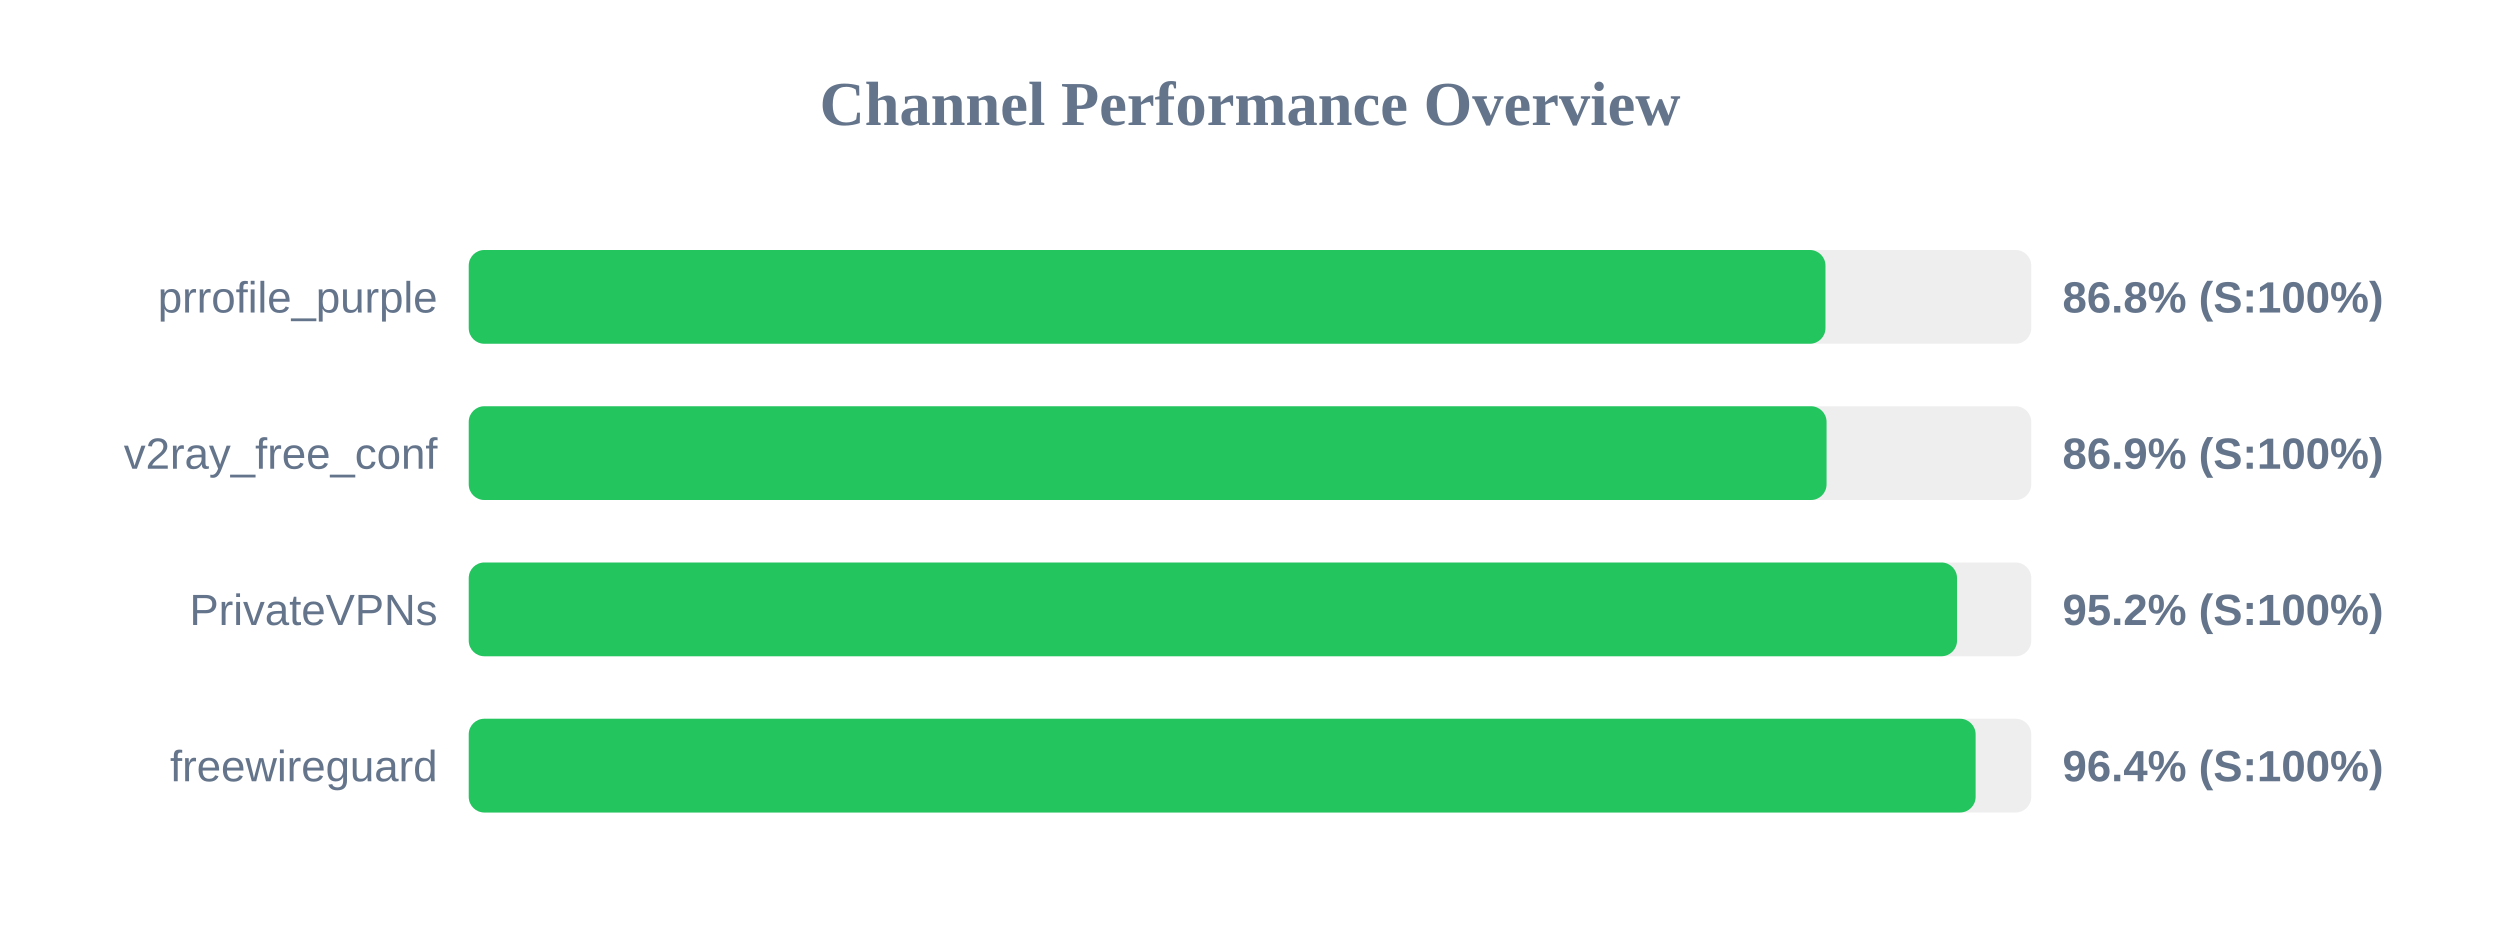
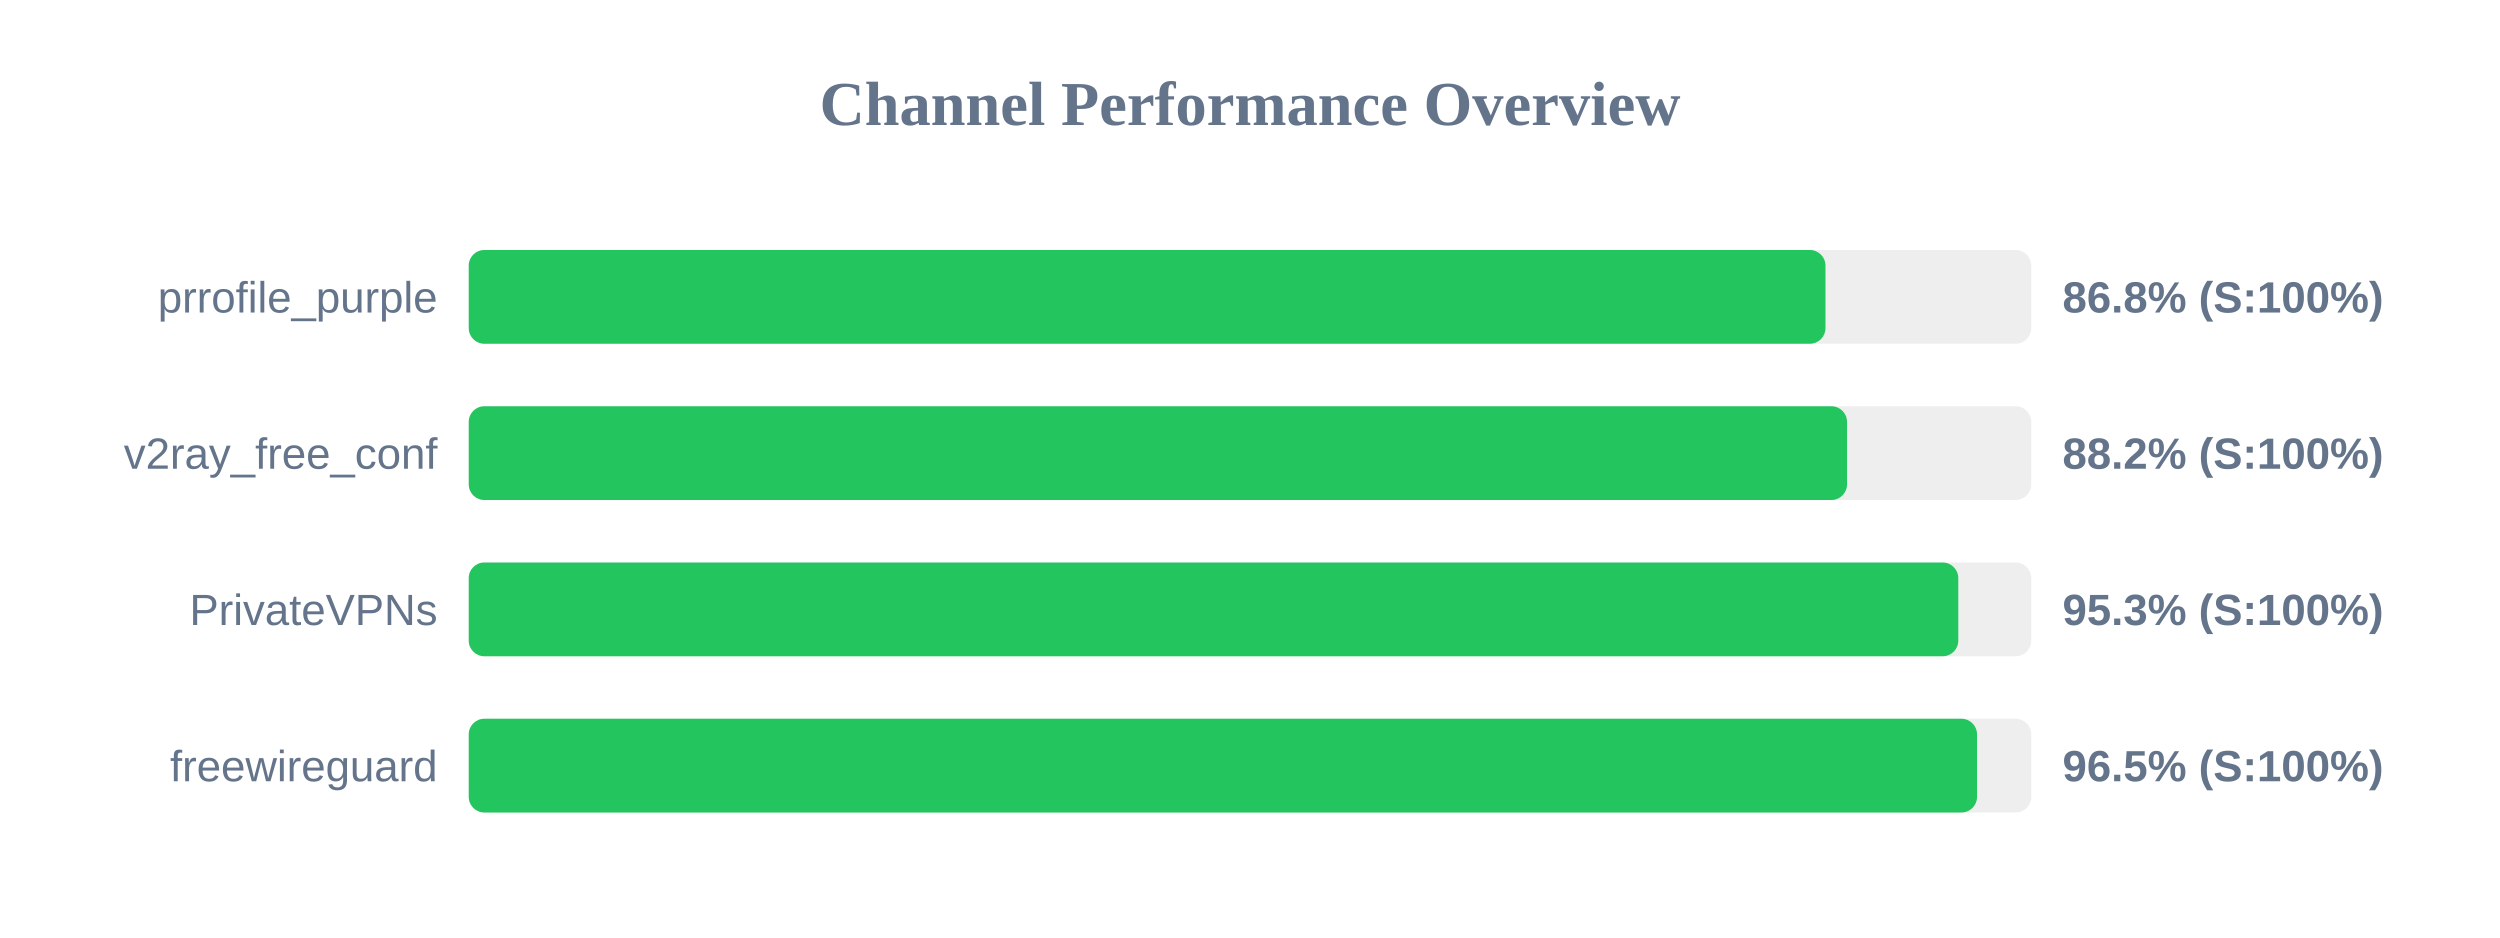
<svg xmlns="http://www.w3.org/2000/svg" width="800" height="300" version="1.1">
  <style>
        .row { font: 14px Arial; fill: #64748b; }
        .score { font: bold 14px Arial; fill: #64748b; }
    </style>
  <text x="400" y="40" text-anchor="middle" font-size="20px" font-weight="bold" fill="#64748b">Channel Performance Overview</text>
  <rect x="150" y="80" width="500" height="30" fill="#eee" rx="5" />
  <rect x="150" y="80" width="434.15" height="30" fill="#22c55e" rx="5" />
  <text x="140" y="100" text-anchor="end" class="row">prrofile_purple</text>
  <text x="660" y="100" text-anchor="start" class="score">86.8% (S:100%)</text>
  <rect x="150" y="130" width="500" height="30" fill="#eee" rx="5" />
-   <rect x="150" y="130" width="434.5" height="30" fill="#22c55e" rx="5" />
+   <rect x="150" y="130" width="441.05" height="30" fill="#22c55e" rx="5" />
  <text x="140" y="150" text-anchor="end" class="row">v2ray_free_conf</text>
-   <text x="660" y="150" text-anchor="start" class="score">86.9% (S:100%)</text>
+   <text x="660" y="150" text-anchor="start" class="score">88.2% (S:100%)</text>
  <rect x="150" y="180" width="500" height="30" fill="#eee" rx="5" />
-   <rect x="150" y="180" width="476.25" height="30" fill="#22c55e" rx="5" />
+   <rect x="150" y="180" width="476.65" height="30" fill="#22c55e" rx="5" />
  <text x="140" y="200" text-anchor="end" class="row">PrivateVPNs</text>
-   <text x="660" y="200" text-anchor="start" class="score">95.2% (S:100%)</text>
+   <text x="660" y="200" text-anchor="start" class="score">95.3% (S:100%)</text>
  <rect x="150" y="230" width="500" height="30" fill="#eee" rx="5" />
-   <rect x="150" y="230" width="482.2" height="30" fill="#22c55e" rx="5" />
+   <rect x="150" y="230" width="482.65" height="30" fill="#22c55e" rx="5" />
  <text x="140" y="250" text-anchor="end" class="row">freewireguard</text>
-   <text x="660" y="250" text-anchor="start" class="score">96.4% (S:100%)</text>
+   <text x="660" y="250" text-anchor="start" class="score">96.5% (S:100%)</text>
</svg>
